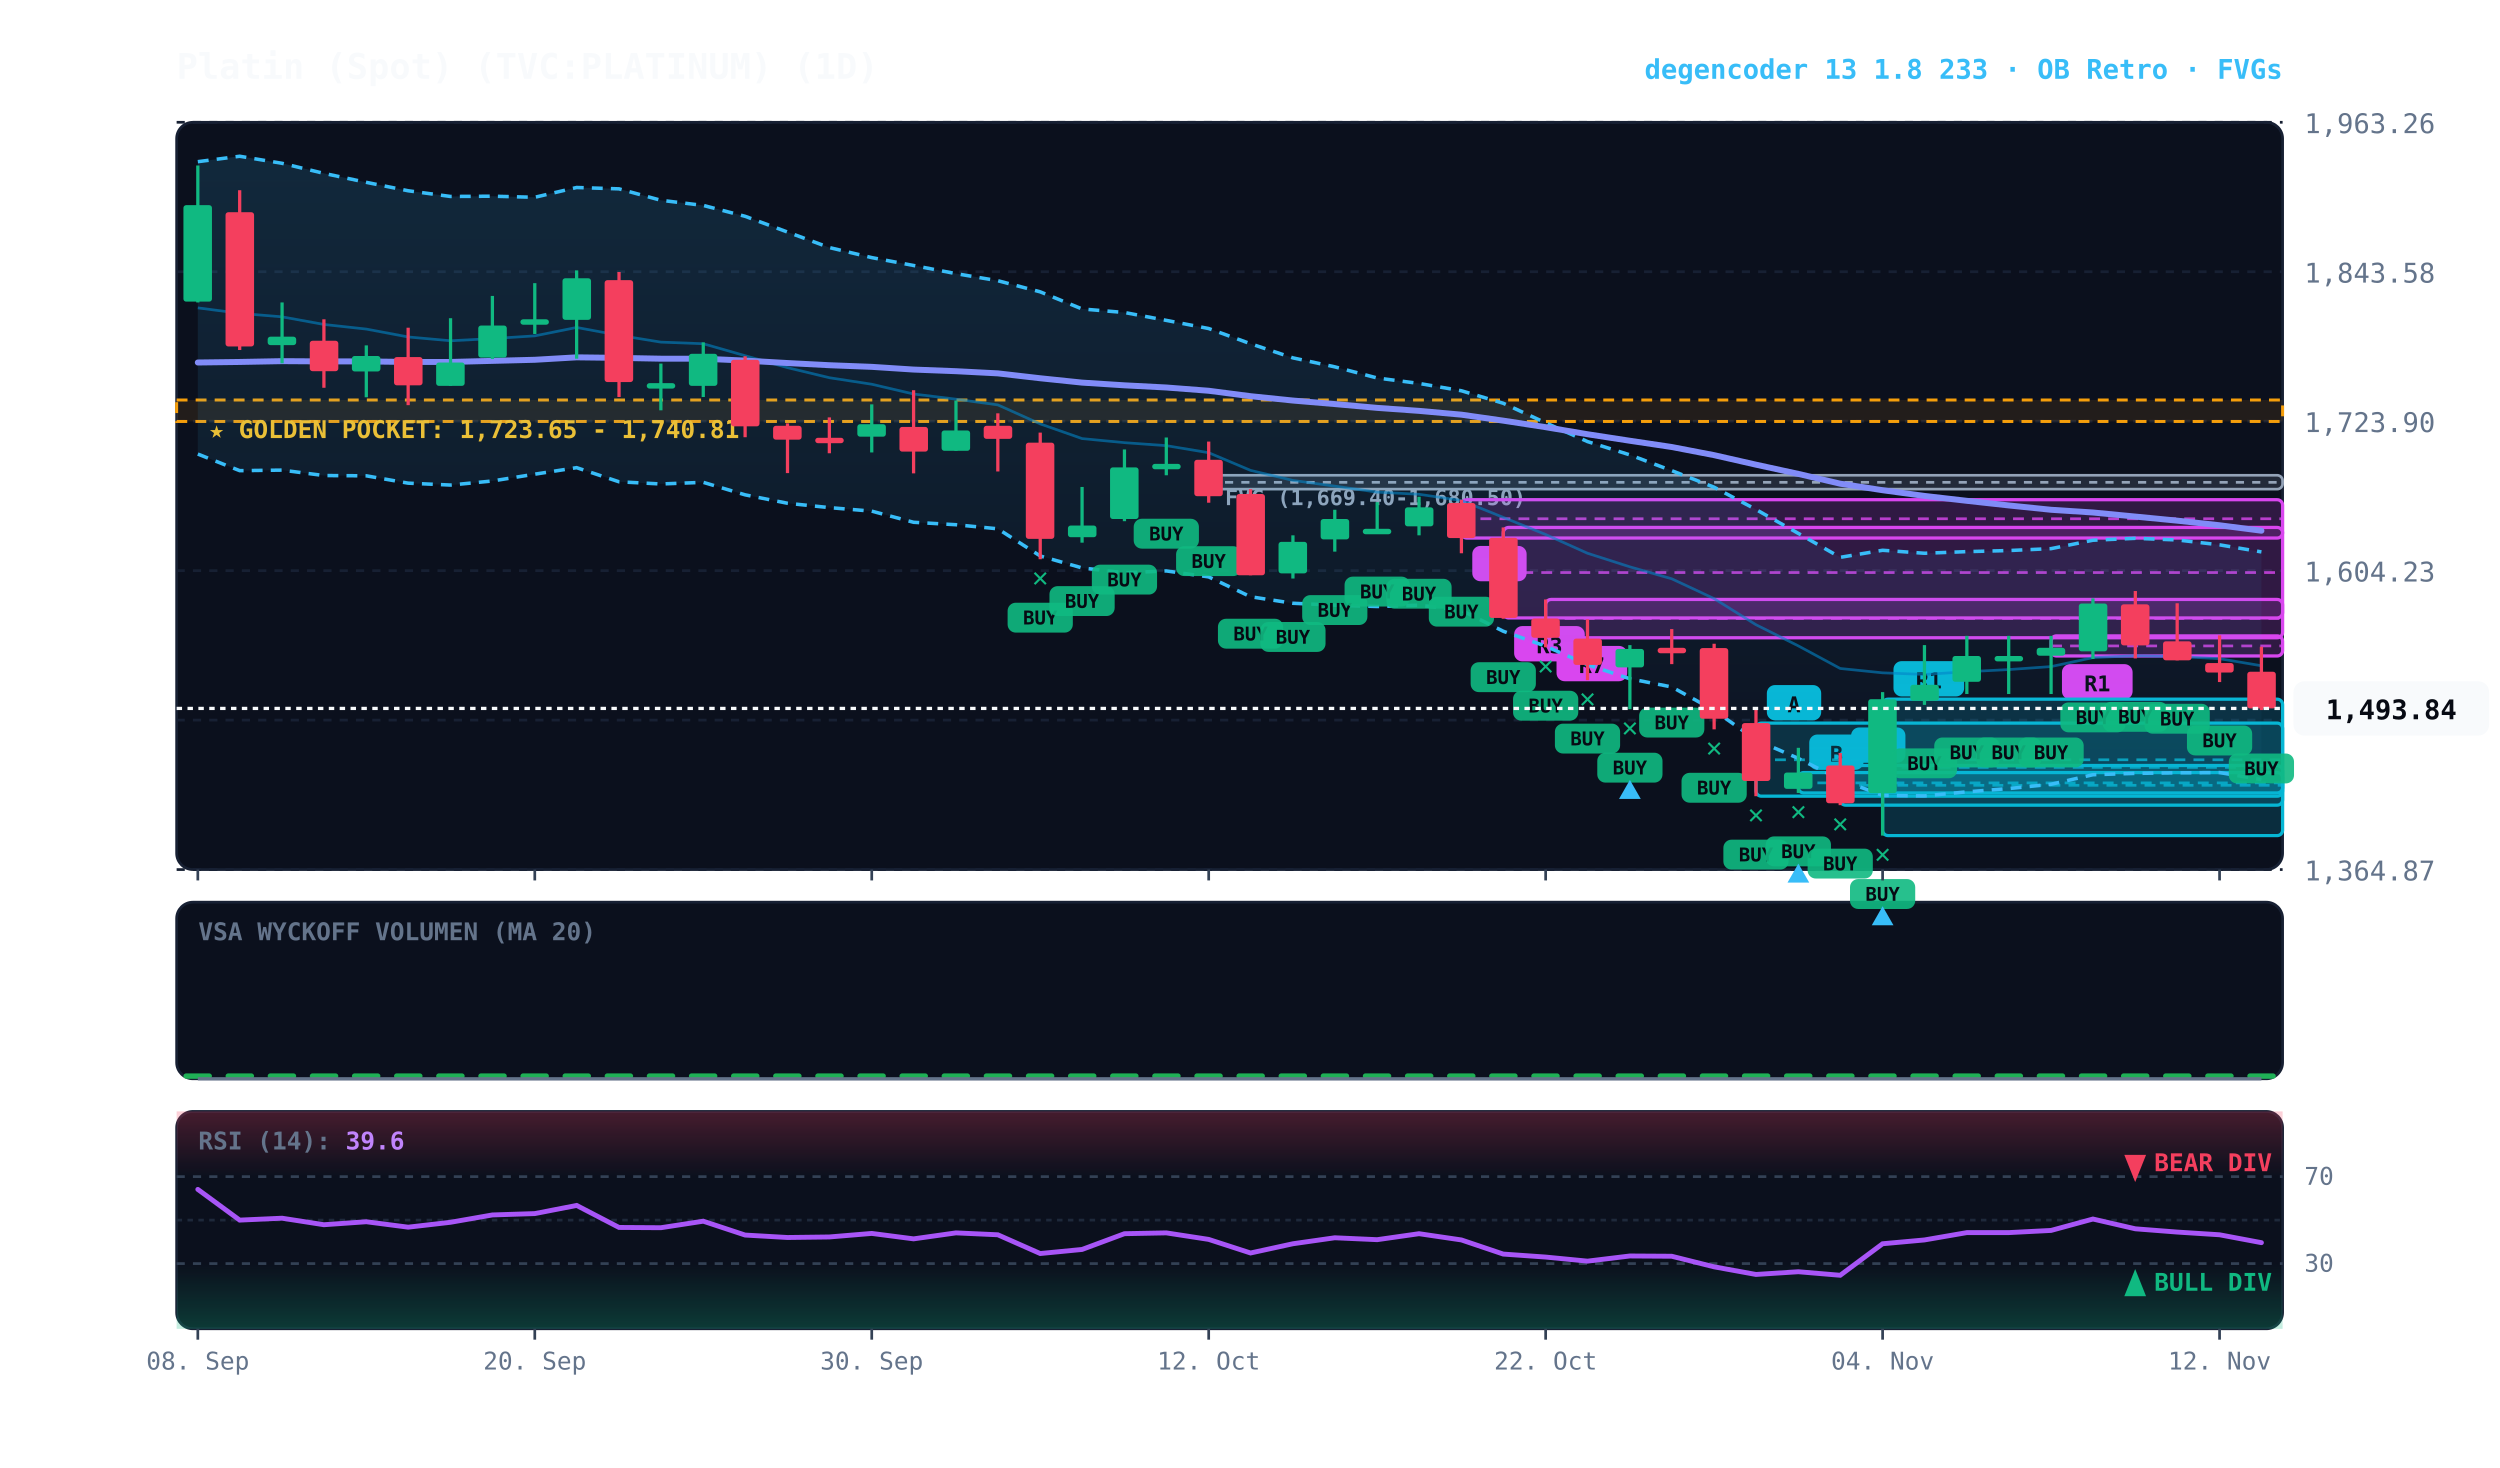
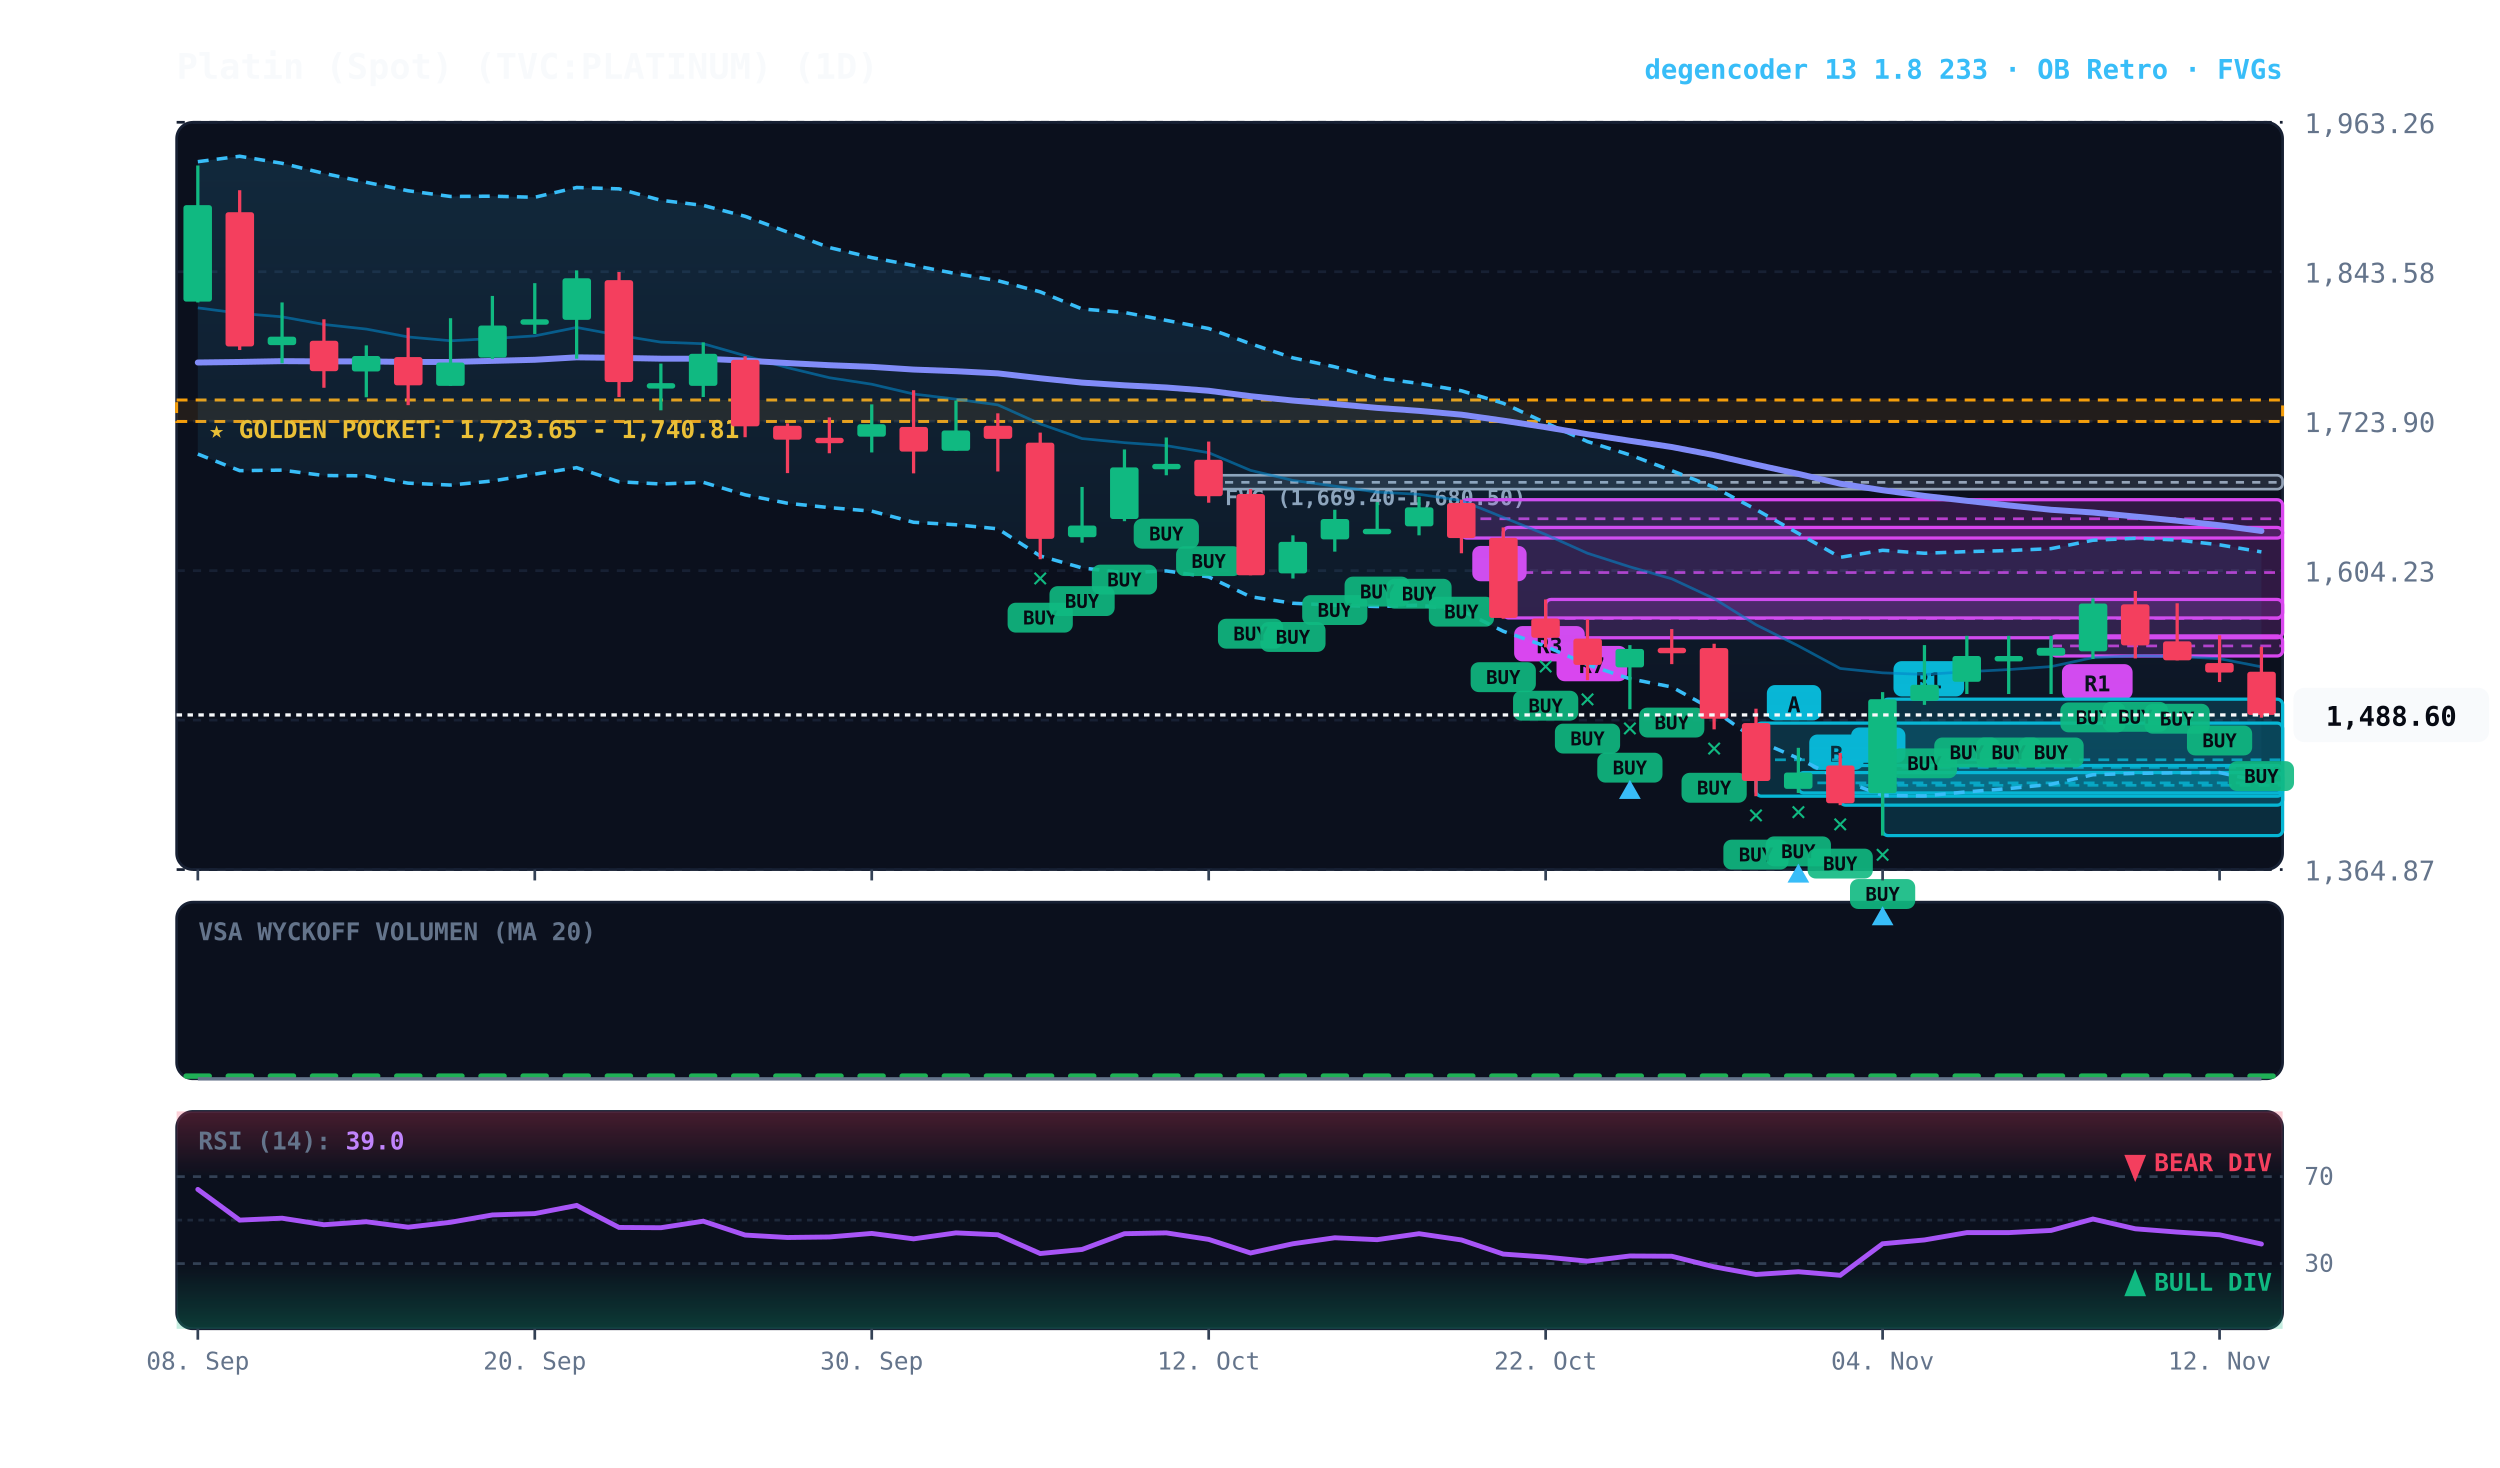
<svg xmlns="http://www.w3.org/2000/svg" viewBox="0 0 920 540" width="100%" height="100%" style="background:#070a13; font-family:'JetBrains Mono', monospace;">
  <defs>
    <linearGradient id="cloud-grad" x1="0%" y1="0%" x2="0%" y2="100%">
      <stop offset="0%" stop-color="#38bdf8" stop-opacity="0.14" />
      <stop offset="100%" stop-color="#38bdf8" stop-opacity="0.02" />
    </linearGradient>
    <linearGradient id="rsi-overbought" x1="0%" y1="0%" x2="0%" y2="100%">
      <stop offset="0%" stop-color="#f43f5e" stop-opacity="0.25" />
      <stop offset="100%" stop-color="#f43f5e" stop-opacity="0.0" />
    </linearGradient>
    <linearGradient id="rsi-oversold" x1="0%" y1="0%" x2="0%" y2="100%">
      <stop offset="0%" stop-color="#10b981" stop-opacity="0.0" />
      <stop offset="100%" stop-color="#10b981" stop-opacity="0.25" />
    </linearGradient>
  </defs>
  <rect x="65" y="45" width="775" height="275" fill="#0b101d" rx="6" stroke="#172033" stroke-width="1" />
  <rect x="65" y="332" width="775" height="65" fill="#0b101d" rx="6" stroke="#172033" stroke-width="1" />
  <rect x="65" y="409" width="775" height="80" fill="#0b101d" rx="6" stroke="#172033" stroke-width="1" />
  <line x1="65" y1="320.0" x2="840" y2="320.0" stroke="#172033" stroke-dasharray="3,3" stroke-width="1" />
  <text x="848" y="324.0" fill="#64748b" font-size="10" text-anchor="start">1,364.87</text>
  <line x1="65" y1="265.0" x2="840" y2="265.0" stroke="#172033" stroke-dasharray="3,3" stroke-width="1" />
  <text x="848" y="269.0" fill="#64748b" font-size="10" text-anchor="start">1,484.55</text>
  <line x1="65" y1="210.0" x2="840" y2="210.0" stroke="#172033" stroke-dasharray="3,3" stroke-width="1" />
  <text x="848" y="214.0" fill="#64748b" font-size="10" text-anchor="start">1,604.23</text>
  <line x1="65" y1="155.0" x2="840" y2="155.0" stroke="#172033" stroke-dasharray="3,3" stroke-width="1" />
  <text x="848" y="159.0" fill="#64748b" font-size="10" text-anchor="start">1,723.90</text>
  <line x1="65" y1="100.0" x2="840" y2="100.0" stroke="#172033" stroke-dasharray="3,3" stroke-width="1" />
  <text x="848" y="104.0" fill="#64748b" font-size="10" text-anchor="start">1,843.58</text>
  <line x1="65" y1="45.0" x2="840" y2="45.0" stroke="#172033" stroke-dasharray="3,3" stroke-width="1" />
  <text x="848" y="49.0" fill="#64748b" font-size="10" text-anchor="start">1,963.26</text>
  <rect x="65" y="147.2" width="775" height="7.9" fill="rgba(245, 158, 11, 0.10)" stroke="#f59e0b" stroke-dasharray="4,3" stroke-width="1.1" />
  <text x="77" y="161.2" fill="#fbbf24" font-size="9" font-weight="bold">★ GOLDEN POCKET: 1,723.65 - 1,740.81</text>
  <rect x="444.8" y="174.9" width="395.2" height="5.1" fill="rgba(148, 163, 184, 0.18)" stroke="#94a3b8" stroke-width="1" rx="2" />
  <line x1="444.8" y1="177.5" x2="840" y2="177.5" stroke="#94a3b8" stroke-dasharray="3,3" stroke-width="1" />
  <text x="450.8" y="185.9" fill="#94a3b8" font-size="8" font-weight="bold">FVG (1,669.40-1,680.50)</text>
  <rect x="754.8" y="234.0" width="85.2" height="7.4" fill="rgba(217, 70, 239, 0.18)" stroke="#d946ef" stroke-width="1.2" rx="2" />
  <line x1="754.8" y1="237.7" x2="840" y2="237.7" stroke="#d946ef" stroke-dasharray="4,3" stroke-width="1.0" opacity="0.8" />
  <rect x="758.8" y="244.4" width="26" height="13" fill="#d946ef" rx="3" />
  <text x="771.8" y="254.4" fill="#070a13" font-size="8" font-weight="bold" text-anchor="middle">R1</text>
  <rect x="692.8" y="257.3" width="147.2" height="50.2" fill="rgba(6, 182, 212, 0.18)" stroke="#06b6d4" stroke-width="1.2" rx="2" />
  <line x1="692.8" y1="282.4" x2="840" y2="282.4" stroke="#06b6d4" stroke-dasharray="4,3" stroke-width="1.0" opacity="0.8" />
  <rect x="696.8" y="243.3" width="26" height="13" fill="#06b6d4" rx="3" />
  <text x="709.8" y="253.3" fill="#070a13" font-size="8" font-weight="bold" text-anchor="middle">R1</text>
  <rect x="677.2" y="281.7" width="162.8" height="14.6" fill="rgba(6, 182, 212, 0.18)" stroke="#06b6d4" stroke-width="1.2" rx="2" />
  <line x1="677.2" y1="289.0" x2="840" y2="289.0" stroke="#06b6d4" stroke-dasharray="4,3" stroke-width="1.0" opacity="0.8" />
  <rect x="681.2" y="267.7" width="20" height="13" fill="#06b6d4" rx="3" />
  <text x="691.2" y="277.7" fill="#070a13" font-size="8" font-weight="bold" text-anchor="middle">A</text>
  <rect x="661.8" y="284.3" width="178.2" height="7.5" fill="rgba(6, 182, 212, 0.18)" stroke="#06b6d4" stroke-width="1.2" rx="2" />
  <line x1="661.8" y1="288.1" x2="840" y2="288.1" stroke="#06b6d4" stroke-dasharray="4,3" stroke-width="1.0" opacity="0.8" />
  <rect x="665.8" y="270.3" width="20" height="13" fill="#06b6d4" rx="3" />
  <text x="675.8" y="280.3" fill="#070a13" font-size="8" font-weight="bold" text-anchor="middle">B</text>
  <rect x="646.2" y="266.1" width="193.8" height="26.9" fill="rgba(6, 182, 212, 0.18)" stroke="#06b6d4" stroke-width="1.2" rx="2" />
  <line x1="646.2" y1="279.6" x2="840" y2="279.6" stroke="#06b6d4" stroke-dasharray="4,3" stroke-width="1.0" opacity="0.8" />
  <rect x="650.2" y="252.1" width="20" height="13" fill="#06b6d4" rx="3" />
  <text x="660.2" y="262.1" fill="#070a13" font-size="8" font-weight="bold" text-anchor="middle">A</text>
  <rect x="568.8" y="220.6" width="271.2" height="14.1" fill="rgba(217, 70, 239, 0.18)" stroke="#d946ef" stroke-width="1.2" rx="2" />
  <line x1="568.8" y1="227.6" x2="840" y2="227.6" stroke="#d946ef" stroke-dasharray="4,3" stroke-width="1.0" opacity="0.8" />
  <rect x="572.8" y="237.7" width="26" height="13" fill="#d946ef" rx="3" />
  <text x="585.8" y="247.7" fill="#070a13" font-size="8" font-weight="bold" text-anchor="middle">R7</text>
  <rect x="553.2" y="194.1" width="286.8" height="33.3" fill="rgba(217, 70, 239, 0.18)" stroke="#d946ef" stroke-width="1.2" rx="2" />
  <line x1="553.2" y1="210.7" x2="840" y2="210.7" stroke="#d946ef" stroke-dasharray="4,3" stroke-width="1.0" opacity="0.8" />
  <rect x="557.2" y="230.4" width="26" height="13" fill="#d946ef" rx="3" />
  <text x="570.2" y="240.4" fill="#070a13" font-size="8" font-weight="bold" text-anchor="middle">R3</text>
  <rect x="537.8" y="183.9" width="302.2" height="14.1" fill="rgba(217, 70, 239, 0.18)" stroke="#d946ef" stroke-width="1.2" rx="2" />
  <line x1="537.8" y1="190.9" x2="840" y2="190.9" stroke="#d946ef" stroke-dasharray="4,3" stroke-width="1.0" opacity="0.8" />
  <rect x="541.8" y="200.9" width="20" height="13" fill="#d946ef" rx="3" />
  <text x="551.8" y="210.9" fill="#070a13" font-size="8" font-weight="bold" text-anchor="middle">B</text>
-   <polygon points="72.8,59.5 88.2,57.5 103.8,60.1 119.2,63.8 134.8,67.1 150.2,70.2 165.8,72.3 181.2,72.2 196.8,72.6 212.2,69.0 227.8,69.5 243.2,73.7 258.8,75.6 274.2,79.6 289.8,85.4 305.2,91.1 320.8,94.8 336.2,97.7 351.8,100.7 367.2,103.3 382.8,107.4 398.2,113.7 413.8,115.0 429.2,117.9 444.8,120.9 460.2,126.5 475.8,131.7 491.2,135.0 506.8,139.1 522.2,141.1 537.8,143.8 553.2,148.4 568.8,155.6 584.2,162.5 599.8,167.4 615.2,173.2 630.8,179.3 646.2,187.5 661.8,196.3 677.2,205.1 692.8,202.5 708.2,203.6 723.8,203.0 739.2,202.6 754.8,201.9 770.2,198.8 785.8,198.1 801.2,198.7 816.8,200.5 832.2,203.1 832.2,286.9 816.8,284.3 801.2,284.4 785.8,284.6 770.2,285.1 754.8,288.6 739.2,290.2 723.8,291.4 708.2,292.9 692.8,292.7 677.2,286.9 661.8,279.1 646.2,272.3 630.8,261.4 615.2,252.8 599.8,249.8 584.2,244.6 568.8,237.8 553.2,232.3 537.8,224.6 522.2,222.7 506.8,223.2 491.2,222.7 475.8,222.0 460.2,219.6 444.8,212.3 429.2,210.1 413.8,210.8 398.2,209.0 382.8,204.6 367.2,194.6 351.8,193.1 336.2,192.2 320.8,188.1 305.2,186.8 289.8,185.2 274.2,182.1 258.8,177.5 243.2,178.1 227.8,177.3 212.2,172.1 196.8,174.5 181.2,177.0 165.8,178.5 150.2,177.8 134.8,175.1 119.2,175.0 103.8,173.0 88.2,173.2 72.8,167.1" fill="url(#cloud-grad)" />
+   <polygon points="72.8,59.5 88.2,57.5 103.8,60.1 119.2,63.8 134.8,67.1 150.2,70.2 165.8,72.3 181.2,72.2 196.8,72.6 212.2,69.0 227.8,69.5 243.2,73.7 258.8,75.6 274.2,79.6 289.8,85.4 305.2,91.1 320.8,94.8 336.2,97.7 351.8,100.7 367.2,103.3 382.8,107.4 398.2,113.7 413.8,115.0 429.2,117.9 444.8,120.9 460.2,126.5 475.8,131.7 491.2,135.0 506.8,139.1 522.2,141.1 537.8,143.8 553.2,148.4 568.8,155.6 584.2,162.5 599.8,167.4 615.2,173.2 630.8,179.3 646.2,187.5 661.8,196.3 677.2,205.1 692.8,202.5 708.2,203.6 723.8,203.0 739.2,202.6 754.8,201.9 770.2,198.8 785.8,198.1 801.2,198.7 816.8,200.5 832.2,203.1 832.2,287.7 816.8,284.3 801.2,284.4 785.8,284.6 770.2,285.1 754.8,288.6 739.2,290.2 723.8,291.4 708.2,292.9 692.8,292.7 677.2,286.9 661.8,279.1 646.2,272.3 630.8,261.4 615.2,252.8 599.8,249.8 584.2,244.6 568.8,237.8 553.2,232.3 537.8,224.6 522.2,222.7 506.8,223.2 491.2,222.7 475.8,222.0 460.2,219.6 444.8,212.3 429.2,210.1 413.8,210.8 398.2,209.0 382.8,204.6 367.2,194.6 351.8,193.1 336.2,192.2 320.8,188.1 305.2,186.8 289.8,185.2 274.2,182.1 258.8,177.5 243.2,178.1 227.8,177.3 212.2,172.1 196.8,174.5 181.2,177.0 165.8,178.5 150.2,177.8 134.8,175.1 119.2,175.0 103.8,173.0 88.2,173.2 72.8,167.1" fill="url(#cloud-grad)" />
  <polyline points="72.8,59.5 88.2,57.5 103.8,60.1 119.2,63.8 134.8,67.1 150.2,70.2 165.8,72.3 181.2,72.2 196.8,72.6 212.2,69.0 227.8,69.5 243.2,73.7 258.8,75.6 274.2,79.6 289.8,85.4 305.2,91.1 320.8,94.8 336.2,97.7 351.8,100.7 367.2,103.3 382.8,107.4 398.2,113.7 413.8,115.0 429.2,117.9 444.8,120.9 460.2,126.5 475.8,131.7 491.2,135.0 506.8,139.1 522.2,141.1 537.8,143.8 553.2,148.4 568.8,155.6 584.2,162.5 599.8,167.4 615.2,173.2 630.8,179.3 646.2,187.5 661.8,196.3 677.2,205.1 692.8,202.5 708.2,203.6 723.8,203.0 739.2,202.6 754.8,201.9 770.2,198.8 785.8,198.1 801.2,198.7 816.8,200.5 832.2,203.1" fill="none" stroke="#38bdf8" stroke-width="1.3" stroke-dasharray="4,3" />
-   <polyline points="72.8,167.1 88.2,173.2 103.8,173.0 119.2,175.0 134.8,175.1 150.2,177.8 165.8,178.5 181.2,177.0 196.8,174.5 212.2,172.1 227.8,177.3 243.2,178.1 258.8,177.5 274.2,182.1 289.8,185.2 305.2,186.8 320.8,188.1 336.2,192.2 351.8,193.1 367.2,194.6 382.8,204.6 398.2,209.0 413.8,210.8 429.2,210.1 444.8,212.3 460.2,219.6 475.8,222.0 491.2,222.7 506.8,223.2 522.2,222.7 537.8,224.6 553.2,232.3 568.8,237.8 584.2,244.6 599.8,249.8 615.2,252.8 630.8,261.4 646.2,272.3 661.8,279.1 677.2,286.9 692.8,292.7 708.2,292.9 723.8,291.4 739.2,290.2 754.8,288.6 770.2,285.1 785.8,284.6 801.2,284.4 816.8,284.3 832.2,286.9" fill="none" stroke="#38bdf8" stroke-width="1.3" stroke-dasharray="4,3" />
-   <polyline points="72.8,113.3 88.2,115.3 103.8,116.6 119.2,119.4 134.8,121.1 150.2,124.0 165.8,125.4 181.2,124.6 196.8,123.6 212.2,120.5 227.8,123.4 243.2,125.9 258.8,126.5 274.2,130.9 289.8,135.3 305.2,139.0 320.8,141.4 336.2,145.0 351.8,146.9 367.2,149.0 382.8,156.0 398.2,161.4 413.8,162.9 429.2,164.0 444.8,166.6 460.2,173.1 475.8,176.8 491.2,178.9 506.8,181.1 522.2,181.9 537.8,184.2 553.2,190.4 568.8,196.7 584.2,203.6 599.8,208.6 615.2,213.0 630.8,220.3 646.2,229.9 661.8,237.7 677.2,246.0 692.8,247.6 708.2,248.2 723.8,247.2 739.2,246.4 754.8,245.3 770.2,242.0 785.8,241.3 801.2,241.6 816.8,242.4 832.2,245.0" fill="none" stroke="#0284c7" stroke-width="1.0" stroke-opacity="0.6" />
-   <polyline points="72.8,133.4 88.2,133.2 103.8,132.9 119.2,133.0 134.8,133.0 150.2,133.2 165.8,133.2 181.2,132.8 196.8,132.4 212.2,131.5 227.8,131.7 243.2,132.0 258.8,132.0 274.2,132.7 289.8,133.6 305.2,134.4 320.8,135.0 336.2,136.0 351.8,136.6 367.2,137.4 382.8,139.2 398.2,140.8 413.8,141.8 429.2,142.6 444.8,143.8 460.2,145.8 475.8,147.4 491.2,148.7 506.8,150.1 522.2,151.2 537.8,152.6 553.2,154.8 568.8,157.2 584.2,159.8 599.8,162.2 615.2,164.5 630.8,167.5 646.2,171.0 661.8,174.4 677.2,178.0 692.8,180.4 708.2,182.5 723.8,184.3 739.2,186.0 754.8,187.6 770.2,188.6 785.8,190.1 801.2,191.6 816.8,193.3 832.2,195.3" fill="none" stroke="#818cf8" stroke-width="2.2" stroke-linecap="round" />
+   <polyline points="72.8,167.1 88.2,173.2 103.8,173.0 119.2,175.0 134.8,175.1 150.2,177.8 165.8,178.5 181.2,177.0 196.8,174.5 212.2,172.1 227.8,177.3 243.2,178.1 258.8,177.5 274.2,182.1 289.8,185.2 305.2,186.8 320.8,188.1 336.2,192.2 351.8,193.1 367.2,194.6 382.8,204.6 398.2,209.0 413.8,210.8 429.2,210.1 444.8,212.3 460.2,219.6 475.8,222.0 491.2,222.7 506.8,223.2 522.2,222.7 537.8,224.6 553.2,232.3 568.8,237.8 584.2,244.6 599.8,249.8 615.2,252.8 630.8,261.4 646.2,272.3 661.8,279.1 677.2,286.9 692.8,292.7 708.2,292.9 723.8,291.4 739.2,290.2 754.8,288.6 770.2,285.1 785.8,284.6 801.2,284.4 816.8,284.3 832.2,287.7" fill="none" stroke="#38bdf8" stroke-width="1.3" stroke-dasharray="4,3" />
+   <polyline points="72.8,113.3 88.2,115.3 103.8,116.6 119.2,119.4 134.8,121.1 150.2,124.0 165.8,125.4 181.2,124.6 196.8,123.6 212.2,120.5 227.8,123.4 243.2,125.9 258.8,126.5 274.2,130.9 289.8,135.3 305.2,139.0 320.8,141.4 336.2,145.0 351.8,146.9 367.2,149.0 382.8,156.0 398.2,161.4 413.8,162.9 429.2,164.0 444.8,166.6 460.2,173.1 475.8,176.8 491.2,178.9 506.8,181.1 522.2,181.9 537.8,184.2 553.2,190.4 568.8,196.7 584.2,203.6 599.8,208.6 615.2,213.0 630.8,220.3 646.2,229.9 661.8,237.7 677.2,246.0 692.8,247.6 708.2,248.2 723.8,247.2 739.2,246.4 754.8,245.3 770.2,242.0 785.8,241.3 801.2,241.6 816.8,242.4 832.2,245.4" fill="none" stroke="#0284c7" stroke-width="1.0" stroke-opacity="0.6" />
+   <polyline points="72.8,133.4 88.2,133.2 103.8,132.9 119.2,133.0 134.8,133.0 150.2,133.2 165.8,133.2 181.2,132.8 196.8,132.4 212.2,131.5 227.8,131.7 243.2,132.0 258.8,132.0 274.2,132.7 289.8,133.6 305.2,134.4 320.8,135.0 336.2,136.0 351.8,136.6 367.2,137.4 382.8,139.2 398.2,140.8 413.8,141.8 429.2,142.6 444.8,143.8 460.2,145.8 475.8,147.4 491.2,148.7 506.8,150.1 522.2,151.2 537.8,152.6 553.2,154.8 568.8,157.2 584.2,159.8 599.8,162.2 615.2,164.5 630.8,167.5 646.2,171.0 661.8,174.4 677.2,178.0 692.8,180.4 708.2,182.5 723.8,184.3 739.2,186.0 754.8,187.6 770.2,188.6 785.8,190.1 801.2,191.6 816.8,193.3 832.2,195.4" fill="none" stroke="#818cf8" stroke-width="2.2" stroke-linecap="round" />
  <line x1="72.8" y1="60.9" x2="72.8" y2="111.3" stroke="#10b981" stroke-width="1.2" />
  <rect x="67.5" y="75.5" width="10.5" height="35.5" fill="#10b981" rx="1" />
  <line x1="88.2" y1="70.0" x2="88.2" y2="128.8" stroke="#f43f5e" stroke-width="1.2" />
  <rect x="83.0" y="78.1" width="10.5" height="49.4" fill="#f43f5e" rx="1" />
  <line x1="103.8" y1="111.3" x2="103.8" y2="133.7" stroke="#10b981" stroke-width="1.2" />
  <rect x="98.5" y="123.9" width="10.5" height="3.1" fill="#10b981" rx="1" />
  <line x1="119.2" y1="117.5" x2="119.2" y2="142.7" stroke="#f43f5e" stroke-width="1.2" />
  <rect x="114.0" y="125.4" width="10.5" height="11.2" fill="#f43f5e" rx="1" />
  <line x1="134.8" y1="127.1" x2="134.8" y2="146.2" stroke="#10b981" stroke-width="1.2" />
  <rect x="129.5" y="131.0" width="10.5" height="5.7" fill="#10b981" rx="1" />
  <line x1="150.2" y1="120.6" x2="150.2" y2="149.1" stroke="#f43f5e" stroke-width="1.2" />
  <rect x="145.0" y="131.4" width="10.5" height="10.4" fill="#f43f5e" rx="1" />
  <line x1="165.8" y1="117.1" x2="165.8" y2="142.0" stroke="#10b981" stroke-width="1.2" />
  <rect x="160.5" y="133.4" width="10.5" height="8.6" fill="#10b981" rx="1" />
  <line x1="181.2" y1="108.9" x2="181.2" y2="132.1" stroke="#10b981" stroke-width="1.2" />
  <rect x="176.0" y="119.8" width="10.5" height="11.8" fill="#10b981" rx="1" />
  <line x1="196.8" y1="104.2" x2="196.8" y2="122.9" stroke="#10b981" stroke-width="1.2" />
  <rect x="191.5" y="117.5" width="10.5" height="2.0" fill="#10b981" rx="1" />
  <line x1="212.2" y1="99.5" x2="212.2" y2="132.0" stroke="#10b981" stroke-width="1.2" />
  <rect x="207.0" y="102.4" width="10.5" height="15.3" fill="#10b981" rx="1" />
  <line x1="227.8" y1="100.1" x2="227.8" y2="146.1" stroke="#f43f5e" stroke-width="1.2" />
  <rect x="222.5" y="103.1" width="10.5" height="37.5" fill="#f43f5e" rx="1" />
  <line x1="243.2" y1="133.8" x2="243.2" y2="151.0" stroke="#10b981" stroke-width="1.2" />
  <rect x="238.0" y="141.0" width="10.5" height="2.0" fill="#10b981" rx="1" />
  <line x1="258.8" y1="126.0" x2="258.8" y2="146.1" stroke="#10b981" stroke-width="1.2" />
  <rect x="253.5" y="130.2" width="10.5" height="11.8" fill="#10b981" rx="1" />
  <line x1="274.2" y1="131.1" x2="274.2" y2="160.9" stroke="#f43f5e" stroke-width="1.2" />
  <rect x="269.0" y="132.4" width="10.5" height="24.5" fill="#f43f5e" rx="1" />
  <line x1="289.8" y1="155.8" x2="289.8" y2="174.1" stroke="#f43f5e" stroke-width="1.2" />
  <rect x="284.5" y="156.7" width="10.5" height="5.1" fill="#f43f5e" rx="1" />
  <line x1="305.2" y1="153.6" x2="305.2" y2="166.8" stroke="#f43f5e" stroke-width="1.2" />
  <rect x="300.0" y="161.1" width="10.5" height="2.0" fill="#f43f5e" rx="1" />
  <line x1="320.8" y1="148.8" x2="320.8" y2="166.5" stroke="#10b981" stroke-width="1.2" />
  <rect x="315.5" y="156.1" width="10.5" height="4.6" fill="#10b981" rx="1" />
  <line x1="336.2" y1="143.6" x2="336.2" y2="174.2" stroke="#f43f5e" stroke-width="1.2" />
  <rect x="331.0" y="157.1" width="10.5" height="9.1" fill="#f43f5e" rx="1" />
  <line x1="351.8" y1="147.4" x2="351.8" y2="165.9" stroke="#10b981" stroke-width="1.2" />
  <rect x="346.5" y="158.4" width="10.5" height="7.5" fill="#10b981" rx="1" />
  <line x1="367.2" y1="152.1" x2="367.2" y2="173.5" stroke="#f43f5e" stroke-width="1.2" />
  <rect x="362.0" y="156.7" width="10.5" height="4.8" fill="#f43f5e" rx="1" />
  <line x1="382.8" y1="159.2" x2="382.8" y2="205.8" stroke="#f43f5e" stroke-width="1.2" />
  <rect x="377.5" y="162.9" width="10.5" height="35.4" fill="#f43f5e" rx="1" />
  <rect x="370.8" y="221.8" width="24" height="11" fill="#10b981" rx="3" opacity="0.9" />
  <text x="382.8" y="229.8" fill="#070a13" font-size="7" font-weight="bold" text-anchor="middle">BUY</text>
  <text x="382.8" y="215.8" fill="#10b981" font-size="10" font-weight="bold" text-anchor="middle">✕</text>
  <line x1="398.2" y1="179.2" x2="398.2" y2="199.7" stroke="#10b981" stroke-width="1.2" />
  <rect x="393.0" y="193.4" width="10.5" height="4.3" fill="#10b981" rx="1" />
  <rect x="386.2" y="215.7" width="24" height="11" fill="#10b981" rx="3" opacity="0.9" />
  <text x="398.2" y="223.7" fill="#070a13" font-size="7" font-weight="bold" text-anchor="middle">BUY</text>
  <line x1="413.8" y1="165.4" x2="413.8" y2="191.8" stroke="#10b981" stroke-width="1.2" />
  <rect x="408.5" y="172.0" width="10.5" height="19.0" fill="#10b981" rx="1" />
  <rect x="401.8" y="207.8" width="24" height="11" fill="#10b981" rx="3" opacity="0.9" />
  <text x="413.8" y="215.8" fill="#070a13" font-size="7" font-weight="bold" text-anchor="middle">BUY</text>
  <line x1="429.2" y1="161.0" x2="429.2" y2="174.9" stroke="#10b981" stroke-width="1.2" />
  <rect x="424.0" y="170.7" width="10.5" height="2.0" fill="#10b981" rx="1" />
  <rect x="417.2" y="190.9" width="24" height="11" fill="#10b981" rx="3" opacity="0.9" />
  <text x="429.2" y="198.9" fill="#070a13" font-size="7" font-weight="bold" text-anchor="middle">BUY</text>
  <line x1="444.8" y1="162.5" x2="444.8" y2="185.0" stroke="#f43f5e" stroke-width="1.2" />
  <rect x="439.5" y="169.2" width="10.5" height="13.4" fill="#f43f5e" rx="1" />
  <rect x="432.8" y="201.0" width="24" height="11" fill="#10b981" rx="3" opacity="0.9" />
  <text x="444.8" y="209.0" fill="#070a13" font-size="7" font-weight="bold" text-anchor="middle">BUY</text>
  <line x1="460.2" y1="180.0" x2="460.2" y2="211.7" stroke="#f43f5e" stroke-width="1.2" />
  <rect x="455.0" y="181.8" width="10.5" height="29.9" fill="#f43f5e" rx="1" />
  <rect x="448.2" y="227.7" width="24" height="11" fill="#10b981" rx="3" opacity="0.9" />
  <text x="460.2" y="235.7" fill="#070a13" font-size="7" font-weight="bold" text-anchor="middle">BUY</text>
  <line x1="475.8" y1="197.0" x2="475.8" y2="212.9" stroke="#10b981" stroke-width="1.2" />
  <rect x="470.5" y="199.4" width="10.5" height="11.6" fill="#10b981" rx="1" />
  <rect x="463.8" y="228.9" width="24" height="11" fill="#10b981" rx="3" opacity="0.9" />
  <text x="475.8" y="236.9" fill="#070a13" font-size="7" font-weight="bold" text-anchor="middle">BUY</text>
  <line x1="491.2" y1="187.6" x2="491.2" y2="203.0" stroke="#10b981" stroke-width="1.2" />
  <rect x="486.0" y="191.0" width="10.5" height="7.5" fill="#10b981" rx="1" />
  <rect x="479.2" y="219.0" width="24" height="11" fill="#10b981" rx="3" opacity="0.9" />
  <text x="491.2" y="227.0" fill="#070a13" font-size="7" font-weight="bold" text-anchor="middle">BUY</text>
  <line x1="506.8" y1="184.8" x2="506.8" y2="196.2" stroke="#10b981" stroke-width="1.2" />
  <rect x="501.5" y="194.6" width="10.5" height="2.0" fill="#10b981" rx="1" />
  <rect x="494.8" y="212.2" width="24" height="11" fill="#10b981" rx="3" opacity="0.9" />
  <text x="506.8" y="220.2" fill="#070a13" font-size="7" font-weight="bold" text-anchor="middle">BUY</text>
  <line x1="522.2" y1="182.8" x2="522.2" y2="197.0" stroke="#10b981" stroke-width="1.2" />
  <rect x="517.0" y="186.7" width="10.5" height="7.0" fill="#10b981" rx="1" />
  <rect x="510.2" y="213.0" width="24" height="11" fill="#10b981" rx="3" opacity="0.9" />
  <text x="522.2" y="221.0" fill="#070a13" font-size="7" font-weight="bold" text-anchor="middle">BUY</text>
  <line x1="537.8" y1="183.9" x2="537.8" y2="203.6" stroke="#f43f5e" stroke-width="1.2" />
  <rect x="532.5" y="185.1" width="10.5" height="12.9" fill="#f43f5e" rx="1" />
  <rect x="525.8" y="219.6" width="24" height="11" fill="#10b981" rx="3" opacity="0.9" />
  <text x="537.8" y="227.6" fill="#070a13" font-size="7" font-weight="bold" text-anchor="middle">BUY</text>
  <line x1="553.2" y1="194.1" x2="553.2" y2="227.7" stroke="#f43f5e" stroke-width="1.2" />
  <rect x="548.0" y="197.9" width="10.5" height="29.5" fill="#f43f5e" rx="1" />
  <rect x="541.2" y="243.7" width="24" height="11" fill="#10b981" rx="3" opacity="0.9" />
  <text x="553.2" y="251.7" fill="#070a13" font-size="7" font-weight="bold" text-anchor="middle">BUY</text>
  <line x1="568.8" y1="220.6" x2="568.8" y2="238.2" stroke="#f43f5e" stroke-width="1.2" />
  <rect x="563.5" y="227.6" width="10.5" height="7.1" fill="#f43f5e" rx="1" />
  <rect x="556.8" y="254.2" width="24" height="11" fill="#10b981" rx="3" opacity="0.9" />
  <text x="568.8" y="262.2" fill="#070a13" font-size="7" font-weight="bold" text-anchor="middle">BUY</text>
  <text x="568.8" y="248.2" fill="#10b981" font-size="10" font-weight="bold" text-anchor="middle">✕</text>
  <line x1="584.2" y1="227.9" x2="584.2" y2="250.3" stroke="#f43f5e" stroke-width="1.2" />
  <rect x="579.0" y="235.0" width="10.5" height="9.7" fill="#f43f5e" rx="1" />
  <rect x="572.2" y="266.3" width="24" height="11" fill="#10b981" rx="3" opacity="0.9" />
  <text x="584.2" y="274.3" fill="#070a13" font-size="7" font-weight="bold" text-anchor="middle">BUY</text>
  <text x="584.2" y="260.3" fill="#10b981" font-size="10" font-weight="bold" text-anchor="middle">✕</text>
  <line x1="599.8" y1="237.4" x2="599.8" y2="261.0" stroke="#10b981" stroke-width="1.2" />
  <rect x="594.5" y="238.8" width="10.5" height="6.8" fill="#10b981" rx="1" />
  <rect x="587.8" y="277.0" width="24" height="11" fill="#10b981" rx="3" opacity="0.9" />
  <text x="599.8" y="285.0" fill="#070a13" font-size="7" font-weight="bold" text-anchor="middle">BUY</text>
  <text x="599.8" y="271.0" fill="#10b981" font-size="10" font-weight="bold" text-anchor="middle">✕</text>
  <polygon points="599.8,287.0 595.8,294.0 603.8,294.0" fill="#38bdf8" />
  <line x1="615.2" y1="231.5" x2="615.2" y2="244.4" stroke="#f43f5e" stroke-width="1.2" />
  <rect x="610.0" y="238.4" width="10.5" height="2.0" fill="#f43f5e" rx="1" />
  <rect x="603.2" y="260.4" width="24" height="11" fill="#10b981" rx="3" opacity="0.9" />
  <text x="615.2" y="268.4" fill="#070a13" font-size="7" font-weight="bold" text-anchor="middle">BUY</text>
  <line x1="630.8" y1="236.9" x2="630.8" y2="268.4" stroke="#f43f5e" stroke-width="1.2" />
  <rect x="625.5" y="238.5" width="10.5" height="26.0" fill="#f43f5e" rx="1" />
  <rect x="618.8" y="284.4" width="24" height="11" fill="#10b981" rx="3" opacity="0.9" />
  <text x="630.8" y="292.4" fill="#070a13" font-size="7" font-weight="bold" text-anchor="middle">BUY</text>
  <text x="630.8" y="278.4" fill="#10b981" font-size="10" font-weight="bold" text-anchor="middle">✕</text>
  <line x1="646.2" y1="260.8" x2="646.2" y2="293.0" stroke="#f43f5e" stroke-width="1.2" />
  <rect x="641.0" y="266.1" width="10.5" height="21.3" fill="#f43f5e" rx="1" />
  <rect x="634.2" y="309.0" width="24" height="11" fill="#10b981" rx="3" opacity="0.9" />
  <text x="646.2" y="317.0" fill="#070a13" font-size="7" font-weight="bold" text-anchor="middle">BUY</text>
  <text x="646.2" y="303.0" fill="#10b981" font-size="10" font-weight="bold" text-anchor="middle">✕</text>
  <line x1="661.8" y1="275.2" x2="661.8" y2="291.8" stroke="#10b981" stroke-width="1.2" />
  <rect x="656.5" y="284.3" width="10.5" height="6.0" fill="#10b981" rx="1" />
  <rect x="649.8" y="307.8" width="24" height="11" fill="#10b981" rx="3" opacity="0.9" />
  <text x="661.8" y="315.8" fill="#070a13" font-size="7" font-weight="bold" text-anchor="middle">BUY</text>
  <text x="661.8" y="301.8" fill="#10b981" font-size="10" font-weight="bold" text-anchor="middle">✕</text>
  <polygon points="661.8,317.8 657.8,324.8 665.8,324.8" fill="#38bdf8" />
  <line x1="677.2" y1="277.1" x2="677.2" y2="296.3" stroke="#f43f5e" stroke-width="1.2" />
  <rect x="672.0" y="281.7" width="10.5" height="13.9" fill="#f43f5e" rx="1" />
  <rect x="665.2" y="312.3" width="24" height="11" fill="#10b981" rx="3" opacity="0.9" />
  <text x="677.2" y="320.3" fill="#070a13" font-size="7" font-weight="bold" text-anchor="middle">BUY</text>
  <text x="677.2" y="306.3" fill="#10b981" font-size="10" font-weight="bold" text-anchor="middle">✕</text>
  <line x1="692.8" y1="254.7" x2="692.8" y2="307.5" stroke="#10b981" stroke-width="1.2" />
  <rect x="687.5" y="257.3" width="10.5" height="34.6" fill="#10b981" rx="1" />
  <rect x="680.8" y="323.5" width="24" height="11" fill="#10b981" rx="3" opacity="0.9" />
  <text x="692.8" y="331.5" fill="#070a13" font-size="7" font-weight="bold" text-anchor="middle">BUY</text>
  <text x="692.8" y="317.5" fill="#10b981" font-size="10" font-weight="bold" text-anchor="middle">✕</text>
  <polygon points="692.8,333.5 688.8,340.5 696.8,340.5" fill="#38bdf8" />
  <line x1="708.2" y1="237.4" x2="708.2" y2="259.4" stroke="#10b981" stroke-width="1.2" />
  <rect x="703.0" y="252.0" width="10.5" height="5.9" fill="#10b981" rx="1" />
  <rect x="696.2" y="275.4" width="24" height="11" fill="#10b981" rx="3" opacity="0.9" />
  <text x="708.2" y="283.4" fill="#070a13" font-size="7" font-weight="bold" text-anchor="middle">BUY</text>
  <line x1="723.8" y1="234.0" x2="723.8" y2="255.4" stroke="#10b981" stroke-width="1.2" />
  <rect x="718.5" y="241.4" width="10.5" height="9.5" fill="#10b981" rx="1" />
  <rect x="711.8" y="271.4" width="24" height="11" fill="#10b981" rx="3" opacity="0.9" />
  <text x="723.8" y="279.4" fill="#070a13" font-size="7" font-weight="bold" text-anchor="middle">BUY</text>
  <line x1="739.2" y1="234.0" x2="739.2" y2="255.4" stroke="#10b981" stroke-width="1.2" />
  <rect x="734.0" y="241.4" width="10.5" height="2.0" fill="#10b981" rx="1" />
  <rect x="727.2" y="271.4" width="24" height="11" fill="#10b981" rx="3" opacity="0.9" />
  <text x="739.2" y="279.4" fill="#070a13" font-size="7" font-weight="bold" text-anchor="middle">BUY</text>
  <line x1="754.8" y1="234.0" x2="754.8" y2="255.4" stroke="#10b981" stroke-width="1.2" />
  <rect x="749.5" y="238.4" width="10.5" height="2.9" fill="#10b981" rx="1" />
  <rect x="742.8" y="271.4" width="24" height="11" fill="#10b981" rx="3" opacity="0.9" />
  <text x="754.8" y="279.4" fill="#070a13" font-size="7" font-weight="bold" text-anchor="middle">BUY</text>
  <line x1="770.2" y1="220.2" x2="770.2" y2="242.5" stroke="#10b981" stroke-width="1.2" />
  <rect x="765.0" y="222.1" width="10.5" height="17.6" fill="#10b981" rx="1" />
  <rect x="758.2" y="258.5" width="24" height="11" fill="#10b981" rx="3" opacity="0.9" />
  <text x="770.2" y="266.5" fill="#070a13" font-size="7" font-weight="bold" text-anchor="middle">BUY</text>
  <line x1="785.8" y1="217.5" x2="785.8" y2="242.3" stroke="#f43f5e" stroke-width="1.2" />
  <rect x="780.5" y="222.4" width="10.5" height="15.1" fill="#f43f5e" rx="1" />
  <rect x="773.8" y="258.3" width="24" height="11" fill="#10b981" rx="3" opacity="0.9" />
  <text x="785.8" y="266.3" fill="#070a13" font-size="7" font-weight="bold" text-anchor="middle">BUY</text>
  <line x1="801.2" y1="222.0" x2="801.2" y2="243.0" stroke="#f43f5e" stroke-width="1.2" />
  <rect x="796.0" y="236.0" width="10.5" height="7.0" fill="#f43f5e" rx="1" />
  <rect x="789.2" y="259.0" width="24" height="11" fill="#10b981" rx="3" opacity="0.9" />
  <text x="801.2" y="267.0" fill="#070a13" font-size="7" font-weight="bold" text-anchor="middle">BUY</text>
  <line x1="816.8" y1="233.8" x2="816.8" y2="251.0" stroke="#f43f5e" stroke-width="1.2" />
  <rect x="811.5" y="244.0" width="10.5" height="3.5" fill="#f43f5e" rx="1" />
  <rect x="804.8" y="267.0" width="24" height="11" fill="#10b981" rx="3" opacity="0.9" />
  <text x="816.8" y="275.0" fill="#070a13" font-size="7" font-weight="bold" text-anchor="middle">BUY</text>
-   <line x1="832.2" y1="238.0" x2="832.2" y2="261.3" stroke="#f43f5e" stroke-width="1.2" />
-   <rect x="827.0" y="247.2" width="10.5" height="13.5" fill="#f43f5e" rx="1" />
-   <rect x="820.2" y="277.3" width="24" height="11" fill="#10b981" rx="3" opacity="0.9" />
-   <text x="832.2" y="285.3" fill="#070a13" font-size="7" font-weight="bold" text-anchor="middle">BUY</text>
-   <line x1="65" y1="260.7" x2="840" y2="260.7" stroke="#f8fafc" stroke-width="1.2" stroke-dasharray="2,2" />
-   <rect x="844" y="250.7" width="72" height="20" fill="#f8fafc" rx="4" />
-   <text x="880" y="264.7" fill="#070a13" font-size="10" font-weight="bold" text-anchor="middle">1,493.84</text>
+   <line x1="832.2" y1="238.0" x2="832.2" y2="264.1" stroke="#f43f5e" stroke-width="1.2" />
+   <rect x="827.0" y="247.2" width="10.5" height="15.9" fill="#f43f5e" rx="1" />
+   <rect x="820.2" y="280.1" width="24" height="11" fill="#10b981" rx="3" opacity="0.9" />
+   <text x="832.2" y="288.1" fill="#070a13" font-size="7" font-weight="bold" text-anchor="middle">BUY</text>
+   <line x1="65" y1="263.1" x2="840" y2="263.1" stroke="#f8fafc" stroke-width="1.2" stroke-dasharray="2,2" />
+   <rect x="844" y="253.1" width="72" height="20" fill="#f8fafc" rx="4" />
+   <text x="880" y="267.1" fill="#070a13" font-size="10" font-weight="bold" text-anchor="middle">1,488.60</text>
  <text x="73" y="346" fill="#64748b" font-size="9" font-weight="bold">VSA WYCKOFF VOLUMEN (MA 20)</text>
  <rect x="67.5" y="395.0" width="10.5" height="2.0" fill="#22c55e" opacity="0.88" rx="1" />
  <rect x="83.0" y="395.0" width="10.5" height="2.0" fill="#22c55e" opacity="0.88" rx="1" />
  <rect x="98.5" y="395.0" width="10.5" height="2.0" fill="#22c55e" opacity="0.88" rx="1" />
  <rect x="114.0" y="395.0" width="10.5" height="2.0" fill="#22c55e" opacity="0.88" rx="1" />
  <rect x="129.5" y="395.0" width="10.5" height="2.0" fill="#22c55e" opacity="0.88" rx="1" />
  <rect x="145.0" y="395.0" width="10.5" height="2.0" fill="#22c55e" opacity="0.88" rx="1" />
  <rect x="160.5" y="395.0" width="10.5" height="2.0" fill="#22c55e" opacity="0.88" rx="1" />
  <rect x="176.0" y="395.0" width="10.5" height="2.0" fill="#22c55e" opacity="0.88" rx="1" />
  <rect x="191.5" y="395.0" width="10.5" height="2.0" fill="#22c55e" opacity="0.88" rx="1" />
  <rect x="207.0" y="395.0" width="10.5" height="2.0" fill="#22c55e" opacity="0.88" rx="1" />
  <rect x="222.5" y="395.0" width="10.5" height="2.0" fill="#22c55e" opacity="0.88" rx="1" />
  <rect x="238.0" y="395.0" width="10.5" height="2.0" fill="#22c55e" opacity="0.88" rx="1" />
  <rect x="253.5" y="395.0" width="10.5" height="2.0" fill="#22c55e" opacity="0.88" rx="1" />
  <rect x="269.0" y="395.0" width="10.5" height="2.0" fill="#22c55e" opacity="0.88" rx="1" />
  <rect x="284.5" y="395.0" width="10.5" height="2.0" fill="#22c55e" opacity="0.88" rx="1" />
  <rect x="300.0" y="395.0" width="10.5" height="2.0" fill="#22c55e" opacity="0.88" rx="1" />
  <rect x="315.5" y="395.0" width="10.5" height="2.0" fill="#22c55e" opacity="0.88" rx="1" />
  <rect x="331.0" y="395.0" width="10.5" height="2.0" fill="#22c55e" opacity="0.88" rx="1" />
  <rect x="346.5" y="395.0" width="10.5" height="2.0" fill="#22c55e" opacity="0.88" rx="1" />
  <rect x="362.0" y="395.0" width="10.5" height="2.0" fill="#22c55e" opacity="0.88" rx="1" />
  <rect x="377.5" y="395.0" width="10.5" height="2.0" fill="#22c55e" opacity="0.88" rx="1" />
  <rect x="393.0" y="395.0" width="10.5" height="2.0" fill="#22c55e" opacity="0.88" rx="1" />
  <rect x="408.5" y="395.0" width="10.5" height="2.0" fill="#22c55e" opacity="0.88" rx="1" />
  <rect x="424.0" y="395.0" width="10.5" height="2.0" fill="#22c55e" opacity="0.88" rx="1" />
  <rect x="439.5" y="395.0" width="10.5" height="2.0" fill="#22c55e" opacity="0.88" rx="1" />
  <rect x="455.0" y="395.0" width="10.5" height="2.0" fill="#22c55e" opacity="0.88" rx="1" />
  <rect x="470.5" y="395.0" width="10.5" height="2.0" fill="#22c55e" opacity="0.88" rx="1" />
  <rect x="486.0" y="395.0" width="10.5" height="2.0" fill="#22c55e" opacity="0.88" rx="1" />
  <rect x="501.5" y="395.0" width="10.5" height="2.0" fill="#22c55e" opacity="0.88" rx="1" />
  <rect x="517.0" y="395.0" width="10.5" height="2.0" fill="#22c55e" opacity="0.88" rx="1" />
  <rect x="532.5" y="395.0" width="10.5" height="2.0" fill="#22c55e" opacity="0.88" rx="1" />
  <rect x="548.0" y="395.0" width="10.5" height="2.0" fill="#22c55e" opacity="0.88" rx="1" />
  <rect x="563.5" y="395.0" width="10.5" height="2.0" fill="#22c55e" opacity="0.88" rx="1" />
  <rect x="579.0" y="395.0" width="10.5" height="2.0" fill="#22c55e" opacity="0.88" rx="1" />
  <rect x="594.5" y="395.0" width="10.5" height="2.0" fill="#22c55e" opacity="0.88" rx="1" />
  <rect x="610.0" y="395.0" width="10.5" height="2.0" fill="#22c55e" opacity="0.88" rx="1" />
  <rect x="625.5" y="395.0" width="10.5" height="2.0" fill="#22c55e" opacity="0.88" rx="1" />
  <rect x="641.0" y="395.0" width="10.5" height="2.0" fill="#22c55e" opacity="0.88" rx="1" />
  <rect x="656.5" y="395.0" width="10.5" height="2.0" fill="#22c55e" opacity="0.88" rx="1" />
  <rect x="672.0" y="395.0" width="10.5" height="2.0" fill="#22c55e" opacity="0.88" rx="1" />
  <rect x="687.5" y="395.0" width="10.5" height="2.0" fill="#22c55e" opacity="0.88" rx="1" />
  <rect x="703.0" y="395.0" width="10.5" height="2.0" fill="#22c55e" opacity="0.88" rx="1" />
  <rect x="718.5" y="395.0" width="10.5" height="2.0" fill="#22c55e" opacity="0.88" rx="1" />
  <rect x="734.0" y="395.0" width="10.5" height="2.0" fill="#22c55e" opacity="0.88" rx="1" />
  <rect x="749.5" y="395.0" width="10.5" height="2.0" fill="#22c55e" opacity="0.88" rx="1" />
  <rect x="765.0" y="395.0" width="10.5" height="2.0" fill="#22c55e" opacity="0.88" rx="1" />
  <rect x="780.5" y="395.0" width="10.5" height="2.0" fill="#22c55e" opacity="0.88" rx="1" />
  <rect x="796.0" y="395.0" width="10.5" height="2.0" fill="#22c55e" opacity="0.88" rx="1" />
  <rect x="811.5" y="395.0" width="10.5" height="2.0" fill="#22c55e" opacity="0.88" rx="1" />
  <rect x="827.0" y="395.0" width="10.5" height="2.0" fill="#22c55e" opacity="0.88" rx="1" />
  <polyline points="72.8,397.0 88.2,397.0 103.8,397.0 119.2,397.0 134.8,397.0 150.2,397.0 165.8,397.0 181.2,397.0 196.8,397.0 212.2,397.0 227.8,397.0 243.2,397.0 258.8,397.0 274.2,397.0 289.8,397.0 305.2,397.0 320.8,397.0 336.2,397.0 351.8,397.0 367.2,397.0 382.8,397.0 398.2,397.0 413.8,397.0 429.2,397.0 444.8,397.0 460.2,397.0 475.8,397.0 491.2,397.0 506.8,397.0 522.2,397.0 537.8,397.0 553.2,397.0 568.8,397.0 584.2,397.0 599.8,397.0 615.2,397.0 630.8,397.0 646.2,397.0 661.8,397.0 677.2,397.0 692.8,397.0 708.2,397.0 723.8,397.0 739.2,397.0 754.8,397.0 770.2,397.0 785.8,397.0 801.2,397.0 816.8,397.0 832.2,397.0" fill="none" stroke="#64748b" stroke-width="1.2" />
  <rect x="65" y="409" width="775" height="24.0" fill="url(#rsi-overbought)" />
  <rect x="65" y="465.0" width="775" height="24.0" fill="url(#rsi-oversold)" />
  <line x1="65" y1="433.0" x2="840" y2="433.0" stroke="#334155" stroke-dasharray="3,3" stroke-width="1" />
  <text x="848" y="436.0" fill="#64748b" font-size="9">70</text>
  <line x1="65" y1="449.0" x2="840" y2="449.0" stroke="#1e293b" stroke-dasharray="2,2" stroke-width="1" />
  <line x1="65" y1="465.0" x2="840" y2="465.0" stroke="#334155" stroke-dasharray="3,3" stroke-width="1" />
  <text x="848" y="468.0" fill="#64748b" font-size="9">30</text>
-   <polyline points="72.8,437.7 88.2,449.0 103.8,448.3 119.2,450.7 134.8,449.6 150.2,451.6 165.8,449.8 181.2,447.1 196.8,446.6 212.2,443.6 227.8,451.7 243.2,451.8 258.8,449.4 274.2,454.5 289.8,455.4 305.2,455.2 320.8,453.9 336.2,455.9 351.8,453.7 367.2,454.4 382.8,461.3 398.2,459.8 413.8,454.0 429.2,453.7 444.8,456.1 460.2,461.1 475.8,457.7 491.2,455.5 506.8,456.2 522.2,454.0 537.8,456.3 553.2,461.5 568.8,462.6 584.2,464.1 599.8,462.2 615.2,462.3 630.8,466.2 646.2,469.0 661.8,468.0 677.2,469.3 692.8,457.7 708.2,456.3 723.8,453.6 739.2,453.6 754.8,452.8 770.2,448.6 785.8,452.2 801.2,453.4 816.8,454.4 832.2,457.3" fill="none" stroke="#a855f7" stroke-width="1.8" stroke-linecap="round" />
+   <polyline points="72.8,437.7 88.2,449.0 103.8,448.3 119.2,450.7 134.8,449.6 150.2,451.6 165.8,449.8 181.2,447.1 196.8,446.6 212.2,443.6 227.8,451.7 243.2,451.8 258.8,449.4 274.2,454.5 289.8,455.4 305.2,455.2 320.8,453.9 336.2,455.9 351.8,453.7 367.2,454.4 382.8,461.3 398.2,459.8 413.8,454.0 429.2,453.7 444.8,456.1 460.2,461.1 475.8,457.7 491.2,455.5 506.8,456.2 522.2,454.0 537.8,456.3 553.2,461.5 568.8,462.6 584.2,464.1 599.8,462.2 615.2,462.3 630.8,466.2 646.2,469.0 661.8,468.0 677.2,469.3 692.8,457.7 708.2,456.3 723.8,453.6 739.2,453.6 754.8,452.8 770.2,448.6 785.8,452.2 801.2,453.4 816.8,454.4 832.2,457.8" fill="none" stroke="#a855f7" stroke-width="1.8" stroke-linecap="round" />
  <g transform="translate(785.75, 477)">
    <path d="M 0 -10 L 4 0 L -4 0 Z" fill="#10b981" />
    <text x="7" y="-2" fill="#10b981" font-size="9" font-weight="bold">BULL DIV</text>
  </g>
  <g transform="translate(785.75, 425)">
    <path d="M 0 10 L 4 0 L -4 0 Z" fill="#f43f5e" />
    <text x="7" y="6" fill="#f43f5e" font-size="9" font-weight="bold">BEAR DIV</text>
  </g>
-   <text x="73" y="423" fill="#64748b" font-size="9" font-weight="bold">RSI (14): <tspan fill="#c084fc">39.6</tspan>
+   <text x="73" y="423" fill="#64748b" font-size="9" font-weight="bold">RSI (14): <tspan fill="#c084fc">39.0</tspan>
  </text>
  <line x1="72.8" y1="320" x2="72.8" y2="324" stroke="#334155" stroke-width="1" />
  <line x1="72.8" y1="489" x2="72.8" y2="493" stroke="#334155" stroke-width="1" />
  <text x="72.8" y="504" fill="#64748b" font-size="9" text-anchor="middle">08. Sep</text>
  <line x1="196.8" y1="320" x2="196.8" y2="324" stroke="#334155" stroke-width="1" />
  <line x1="196.8" y1="489" x2="196.8" y2="493" stroke="#334155" stroke-width="1" />
  <text x="196.8" y="504" fill="#64748b" font-size="9" text-anchor="middle">20. Sep</text>
  <line x1="320.8" y1="320" x2="320.8" y2="324" stroke="#334155" stroke-width="1" />
  <line x1="320.8" y1="489" x2="320.8" y2="493" stroke="#334155" stroke-width="1" />
  <text x="320.8" y="504" fill="#64748b" font-size="9" text-anchor="middle">30. Sep</text>
  <line x1="444.8" y1="320" x2="444.8" y2="324" stroke="#334155" stroke-width="1" />
  <line x1="444.8" y1="489" x2="444.8" y2="493" stroke="#334155" stroke-width="1" />
  <text x="444.8" y="504" fill="#64748b" font-size="9" text-anchor="middle">12. Oct</text>
  <line x1="568.8" y1="320" x2="568.8" y2="324" stroke="#334155" stroke-width="1" />
  <line x1="568.8" y1="489" x2="568.8" y2="493" stroke="#334155" stroke-width="1" />
  <text x="568.8" y="504" fill="#64748b" font-size="9" text-anchor="middle">22. Oct</text>
  <line x1="692.8" y1="320" x2="692.8" y2="324" stroke="#334155" stroke-width="1" />
  <line x1="692.8" y1="489" x2="692.8" y2="493" stroke="#334155" stroke-width="1" />
  <text x="692.8" y="504" fill="#64748b" font-size="9" text-anchor="middle">04. Nov</text>
  <line x1="816.8" y1="320" x2="816.8" y2="324" stroke="#334155" stroke-width="1" />
  <line x1="816.8" y1="489" x2="816.8" y2="493" stroke="#334155" stroke-width="1" />
  <text x="816.8" y="504" fill="#64748b" font-size="9" text-anchor="middle">12. Nov</text>
  <text x="65" y="29" fill="#f8fafc" font-size="13" font-weight="bold">Platin (Spot) (TVC:PLATINUM) (1D)</text>
  <text x="840" y="29" fill="#38bdf8" font-size="10" font-weight="bold" text-anchor="end">degencoder 13 1.8 233 · OB Retro · FVGs</text>
</svg>
